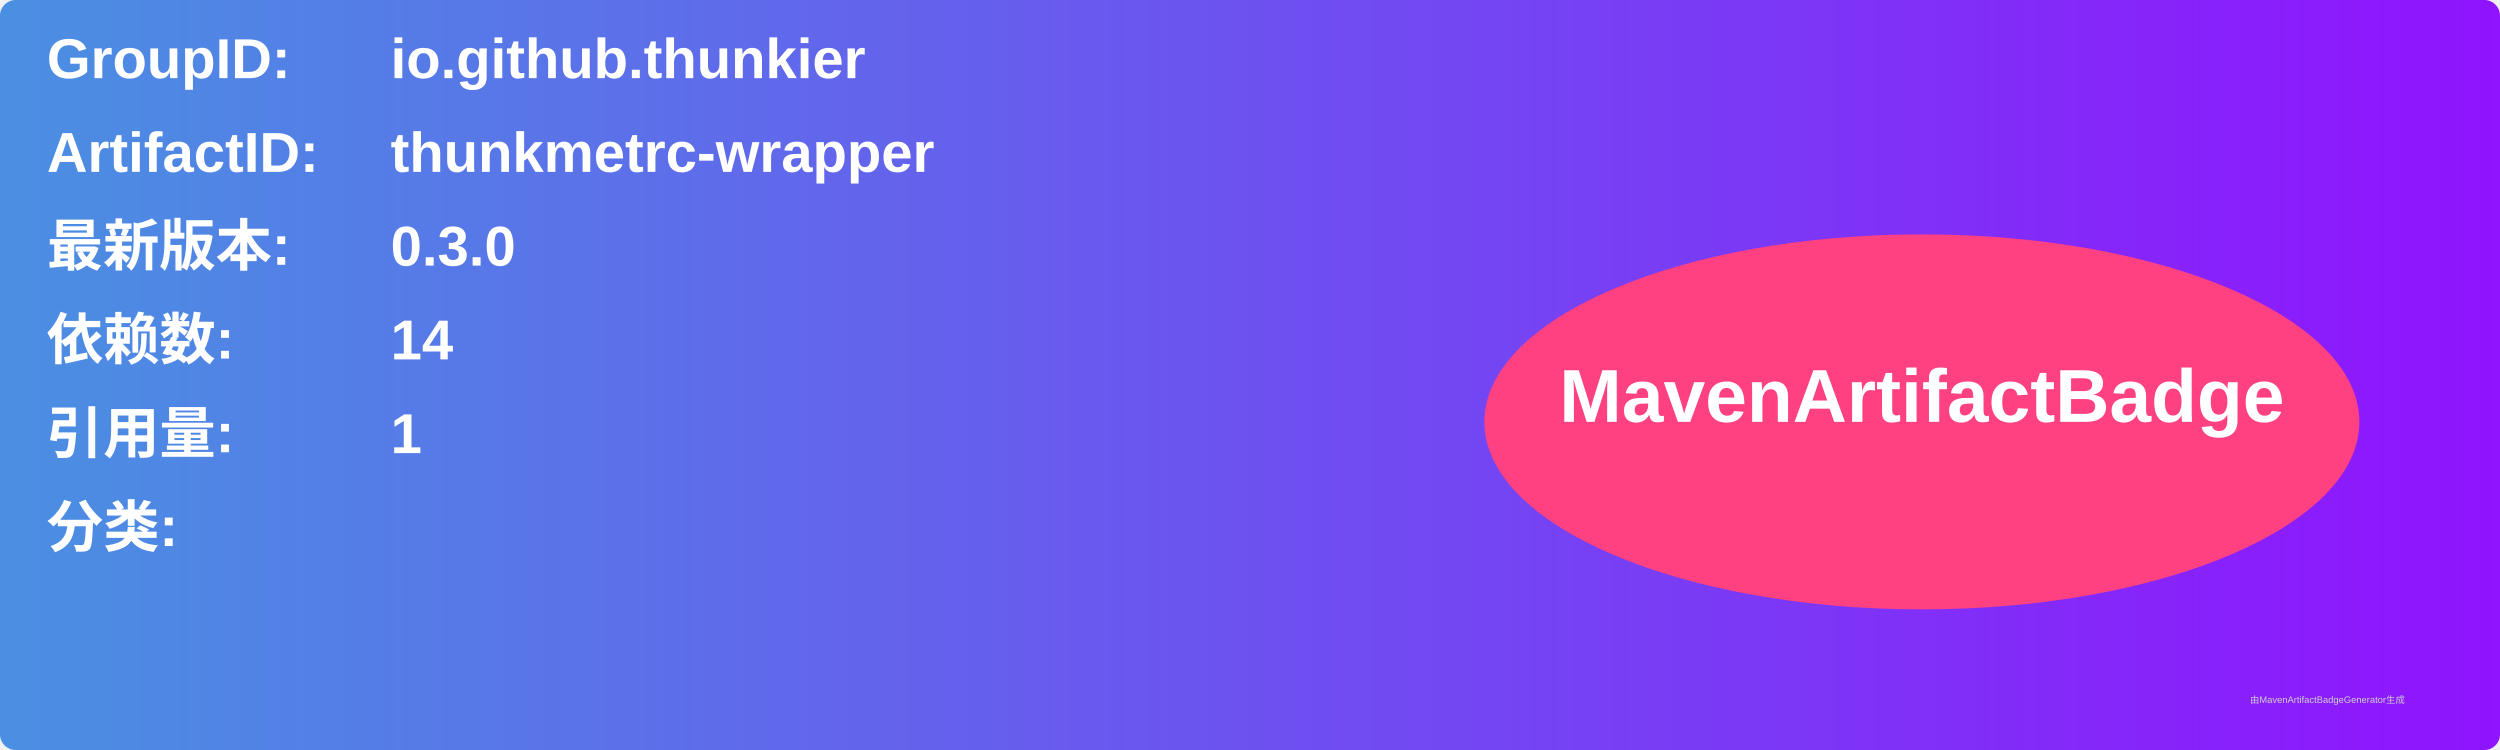
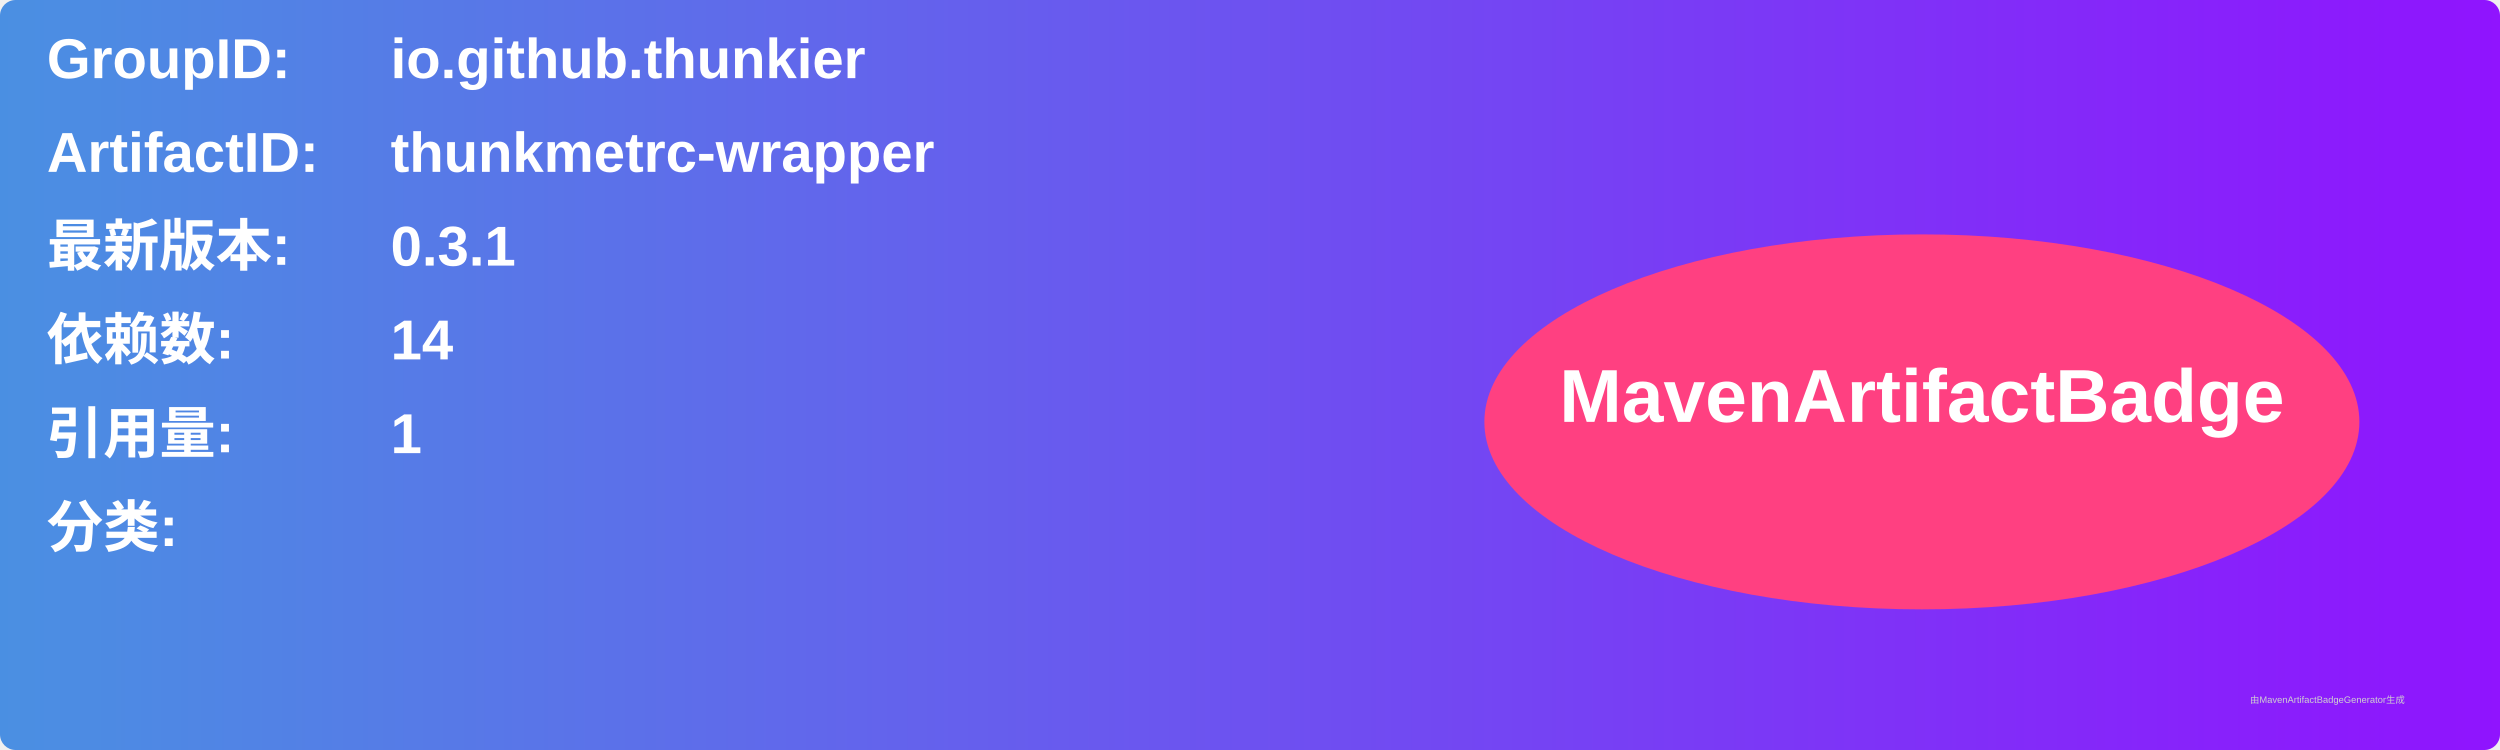
<svg xmlns="http://www.w3.org/2000/svg" width="800" height="240" viewBox="0 0 800 240">
  <linearGradient id="grad" x1="0%" y1="0%" x2="100%" y2="0%">
    <stop offset="0%" stop-color="#4a90e2" />
    <stop offset="100%" stop-color="#9013fe" />
  </linearGradient>
  <rect width="100%" height="100%" rx="5" ry="5" fill="url(#grad)" />
  <g transform="translate(15, 15)">
    <text x="0" y="10" font-family="Arial" font-size="18" fill="white" font-weight="bold" width="260">GroupID:</text>
    <text x="110" y="10" font-family="Arial" font-size="18" fill="white" font-weight="bold" width="460">io.github.thunkier</text>
    <text x="0" y="40" font-family="Arial" font-size="18" fill="white" font-weight="bold" width="260">ArtifactID:</text>
    <text x="110" y="40" font-family="Arial" font-size="18" fill="white" font-weight="bold" width="460">thunkmetrc-wrapper</text>
    <text x="0" y="70" font-family="Arial" font-size="18" fill="white" font-weight="bold">最新版本:</text>
    <text x="110" y="70" font-family="Arial" font-size="18" fill="white" font-weight="bold">
-       <tspan font-weight="bold">0.3.0</tspan>
+       <tspan font-weight="bold">0.3.1</tspan>
    </text>
    <text x="0" y="100" font-family="Arial" font-size="18" fill="white" font-weight="bold">依赖数: </text>
    <text x="110" y="100" font-family="Arial" font-size="18" fill="white">
      <tspan font-weight="bold">14</tspan>
    </text>
    <text x="0" y="130" font-family="Arial" font-size="18" fill="white" font-weight="bold">引用量: </text>
    <text x="110" y="130" font-family="Arial" font-size="18" fill="white">
      <tspan font-weight="bold">1</tspan>
    </text>
    <text x="0" y="160" font-family="Arial" font-size="18" fill="white" font-weight="bold">分类:</text>
    <text x="10" y="190" font-family="Arial" font-size="10" fill="white">
      <tspan font-weight="bold" />
    </text>
    <ellipse cx="600" cy="120" rx="140" ry="60" fill="#ff4081" />
    <text x="600" y="120" text-anchor="middle" font-family="Arial" font-size="24" fill="white" font-weight="bold">MavenArtifactBadge</text>
  </g>
  <text x="720" y="225" font-family="Arial" font-size="3" fill="#d0d0d0">由MavenArtifactBadgeGenerator生成</text>
</svg>
